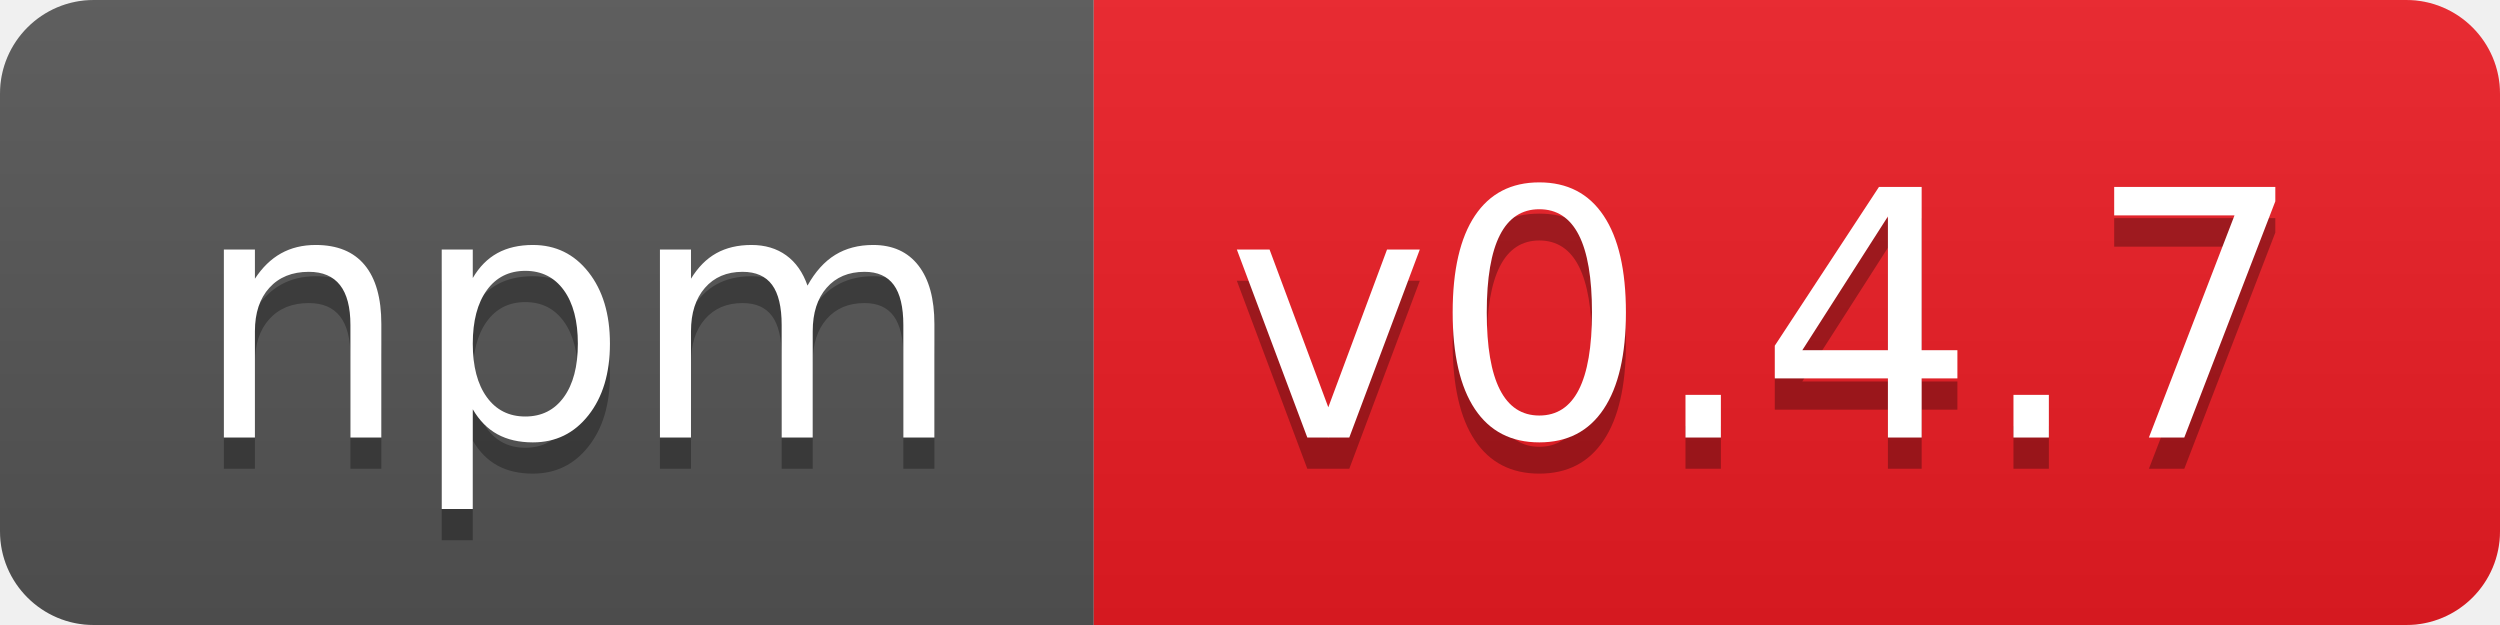
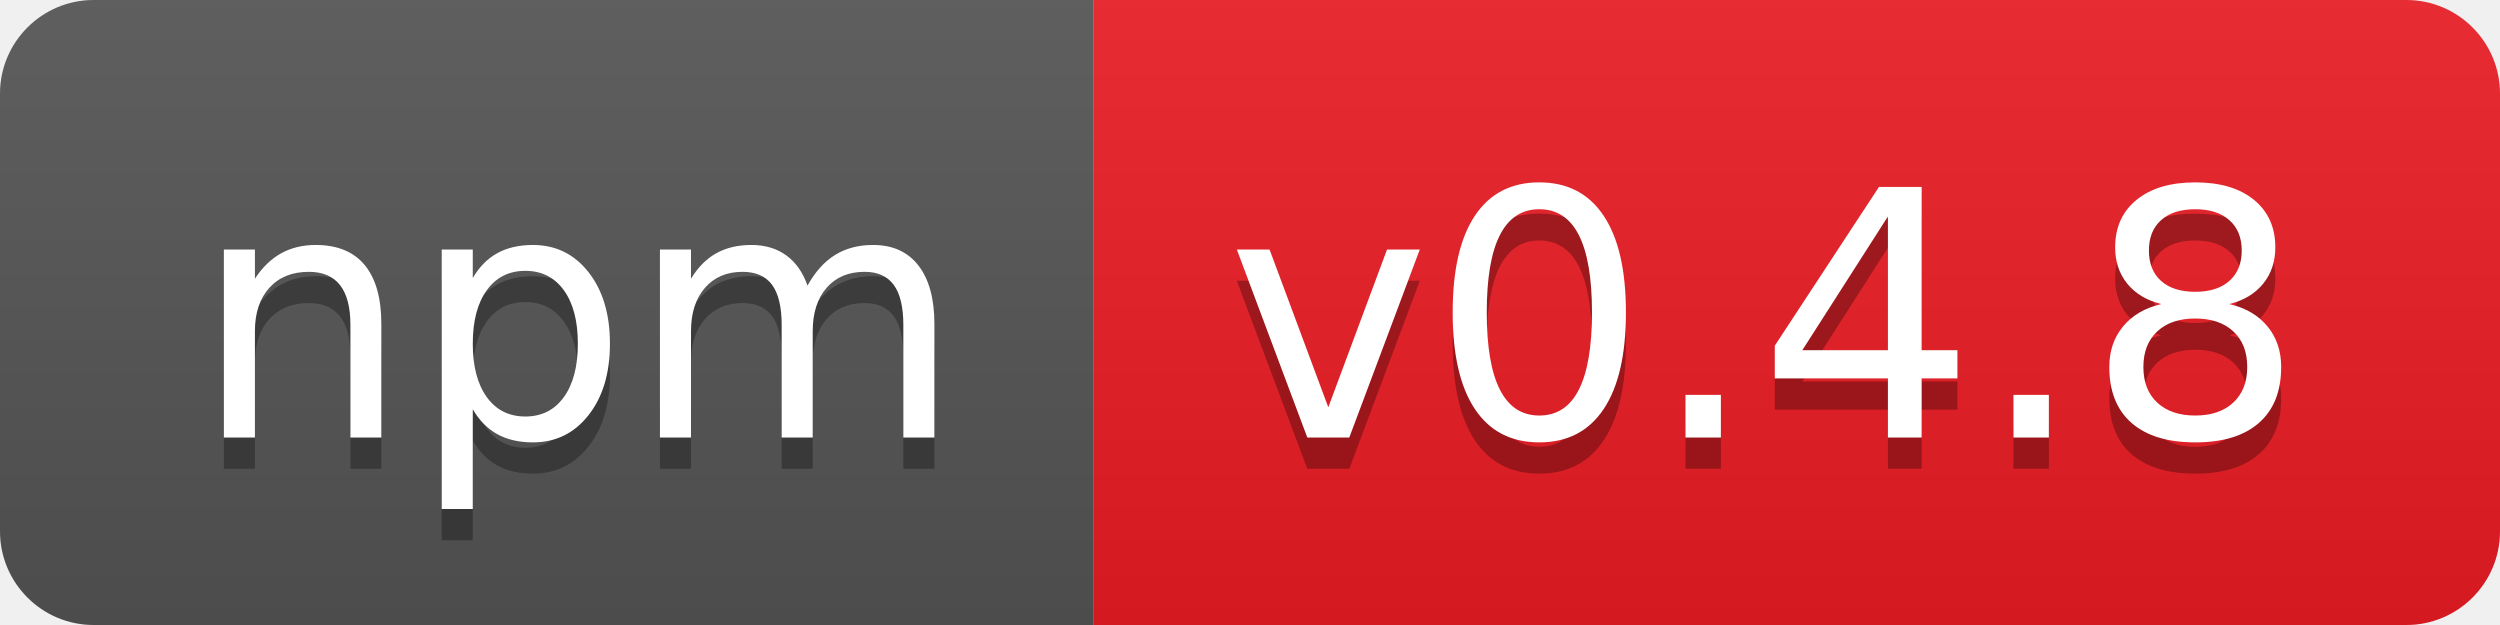
- <svg xmlns="http://www.w3.org/2000/svg" width="80" height="20" role="img" aria-label="npm: v0.4.7">
+ <svg xmlns="http://www.w3.org/2000/svg" width="80" height="20" role="img" aria-label="npm: v0.4.8">
  <linearGradient id="s" x2="0" y2="100%">
    <stop offset="0" stop-color="#bbb" stop-opacity=".1" />
    <stop offset="1" stop-opacity=".1" />
  </linearGradient>
  <clipPath id="r">
    <rect width="80" height="20" rx="3" fill="#fff" />
  </clipPath>
  <g clip-path="url(#r)">
    <rect width="35" height="20" fill="#555" />
    <rect x="35" width="45" height="20" fill="#ed1c24" />
    <rect width="80" height="20" fill="url(#s)" />
  </g>
  <g fill="#fff" text-anchor="middle" font-family="Verdana,Geneva,DejaVu Sans,sans-serif" text-rendering="geometricPrecision" font-size="110">
    <text aria-hidden="true" x="185" y="150" fill="#010101" fill-opacity=".3" transform="scale(.1)" textLength="250">npm</text>
    <text x="185" y="140" transform="scale(.1)" fill="#fff" textLength="250">npm</text>
-     <text aria-hidden="true" x="565" y="150" fill="#010101" fill-opacity=".3" transform="scale(.1)" textLength="350">v0.4.7</text>
-     <text x="565" y="140" transform="scale(.1)" fill="#fff" textLength="350">v0.4.7</text>
+     <text aria-hidden="true" x="565" y="150" fill="#010101" fill-opacity=".3" transform="scale(.1)" textLength="350">v0.4.8</text>
+     <text x="565" y="140" transform="scale(.1)" fill="#fff" textLength="350">v0.4.8</text>
  </g>
</svg>
